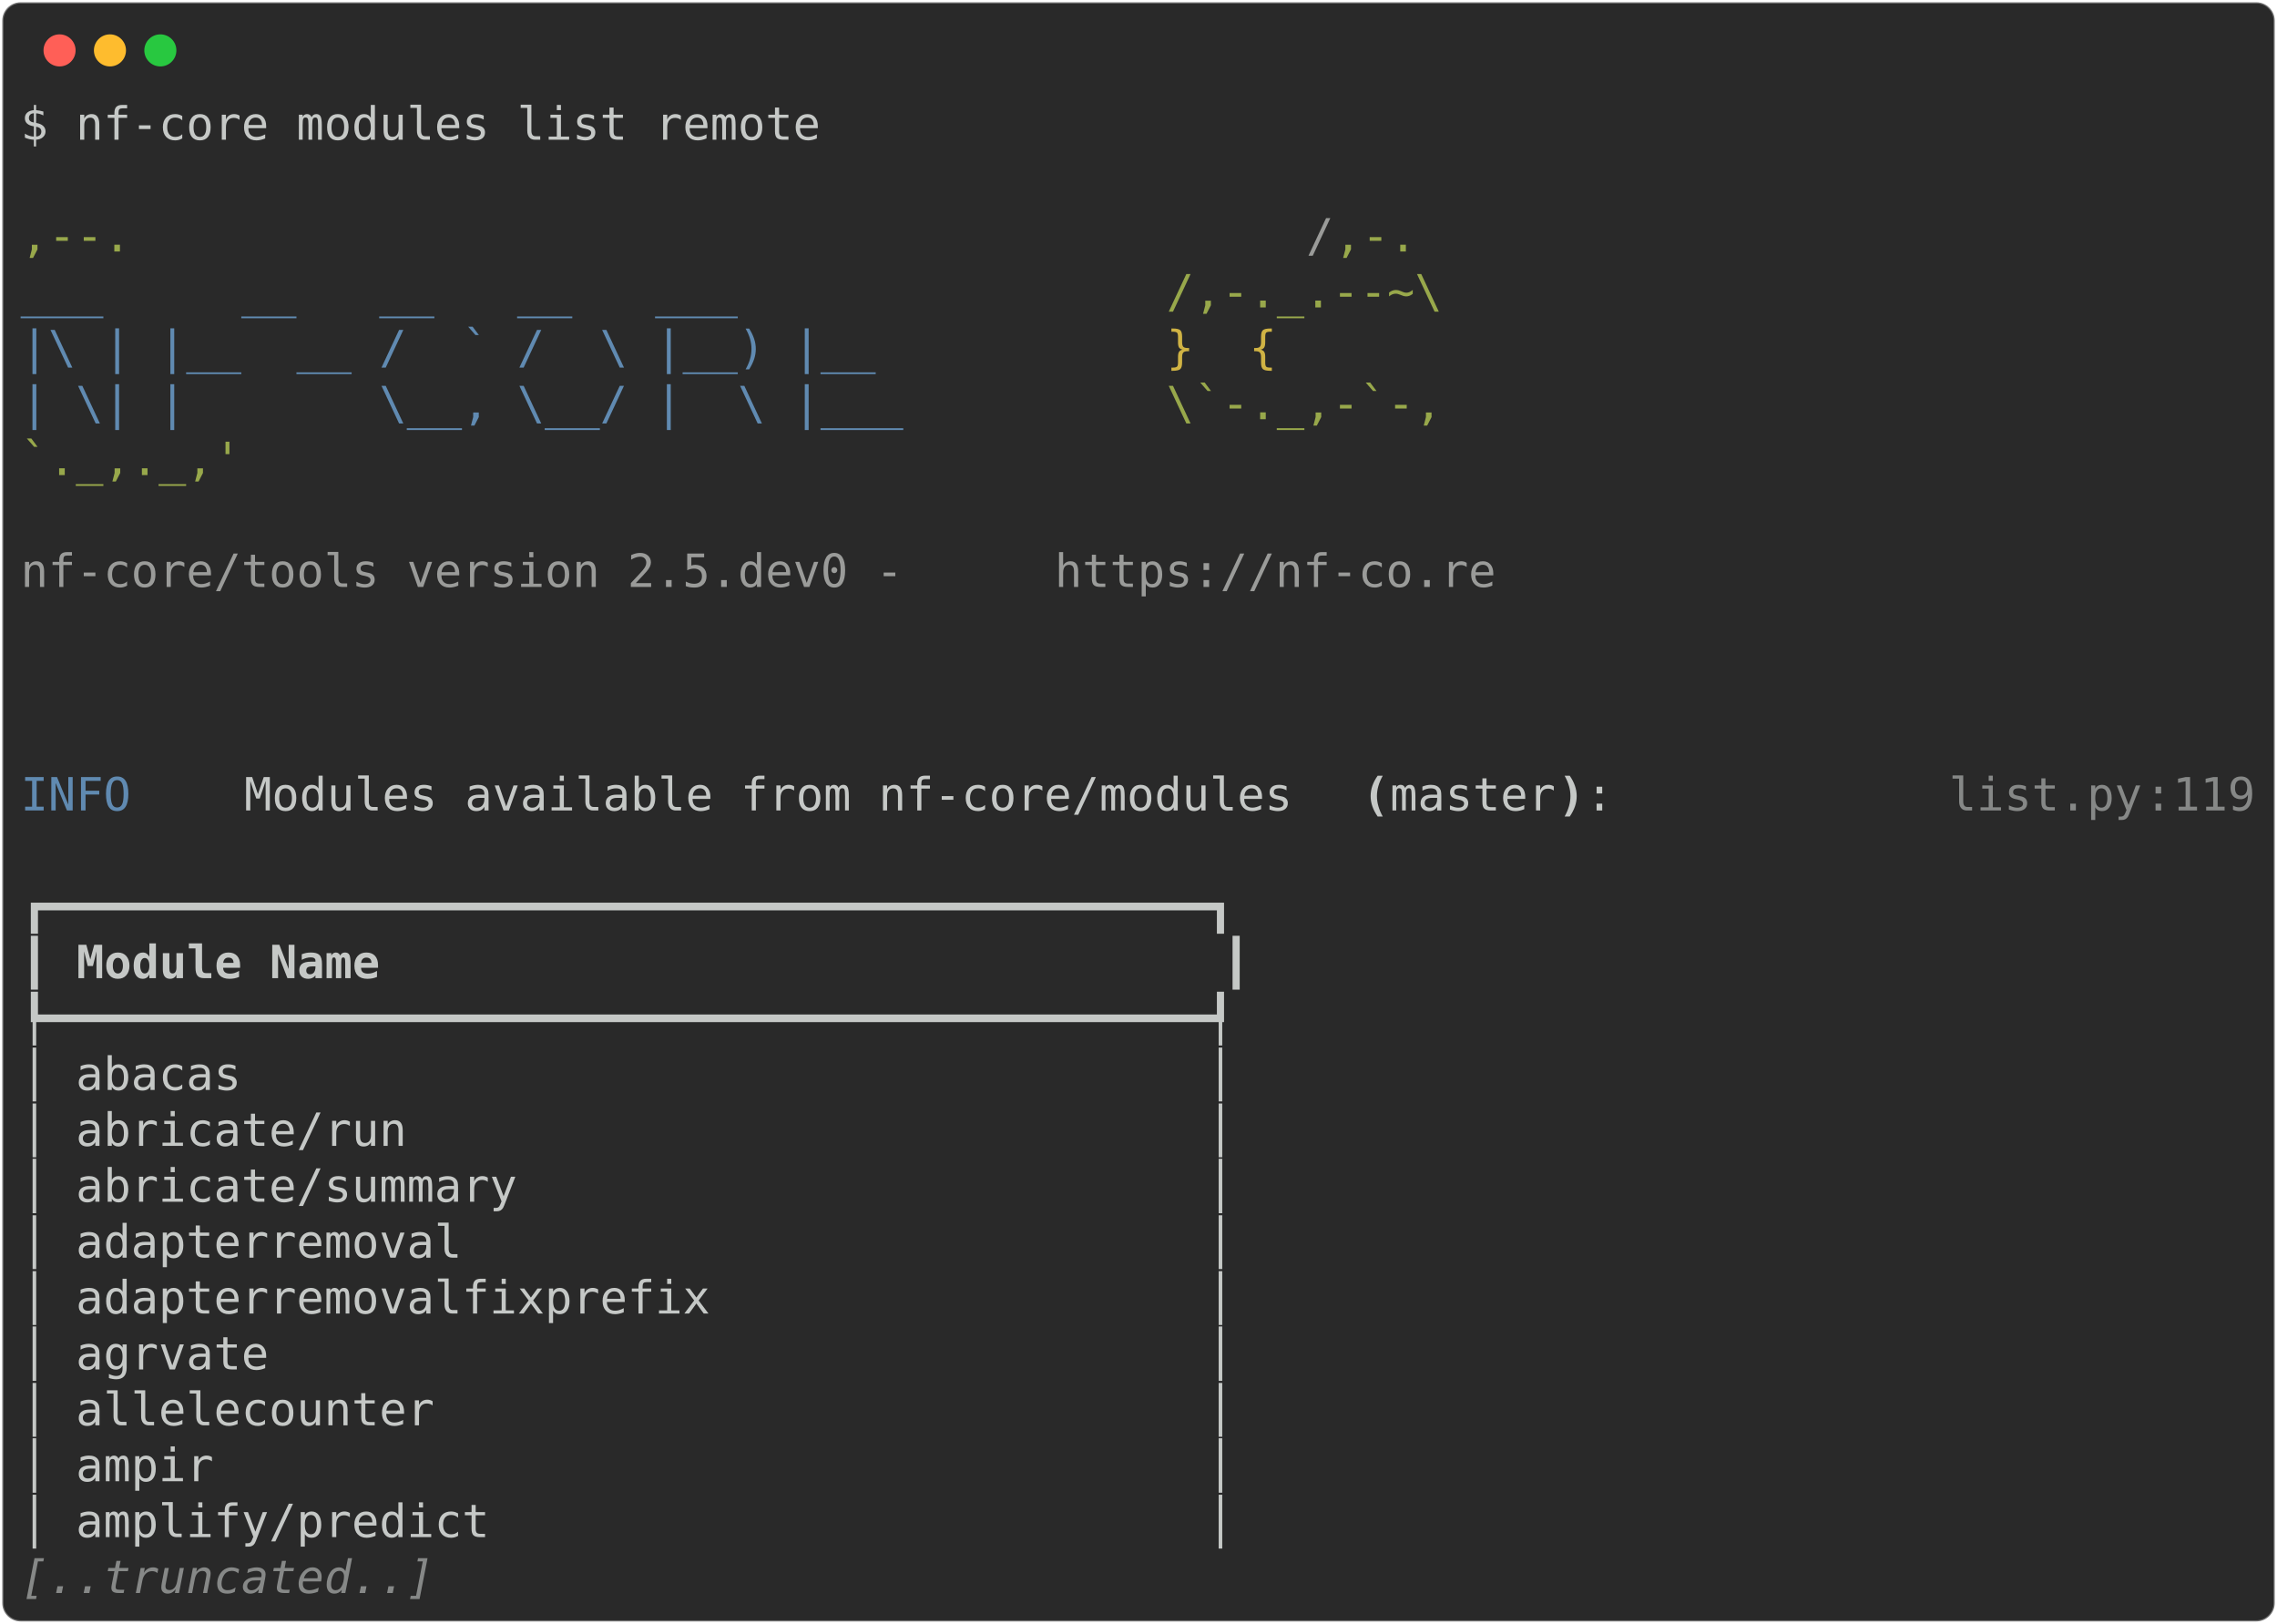
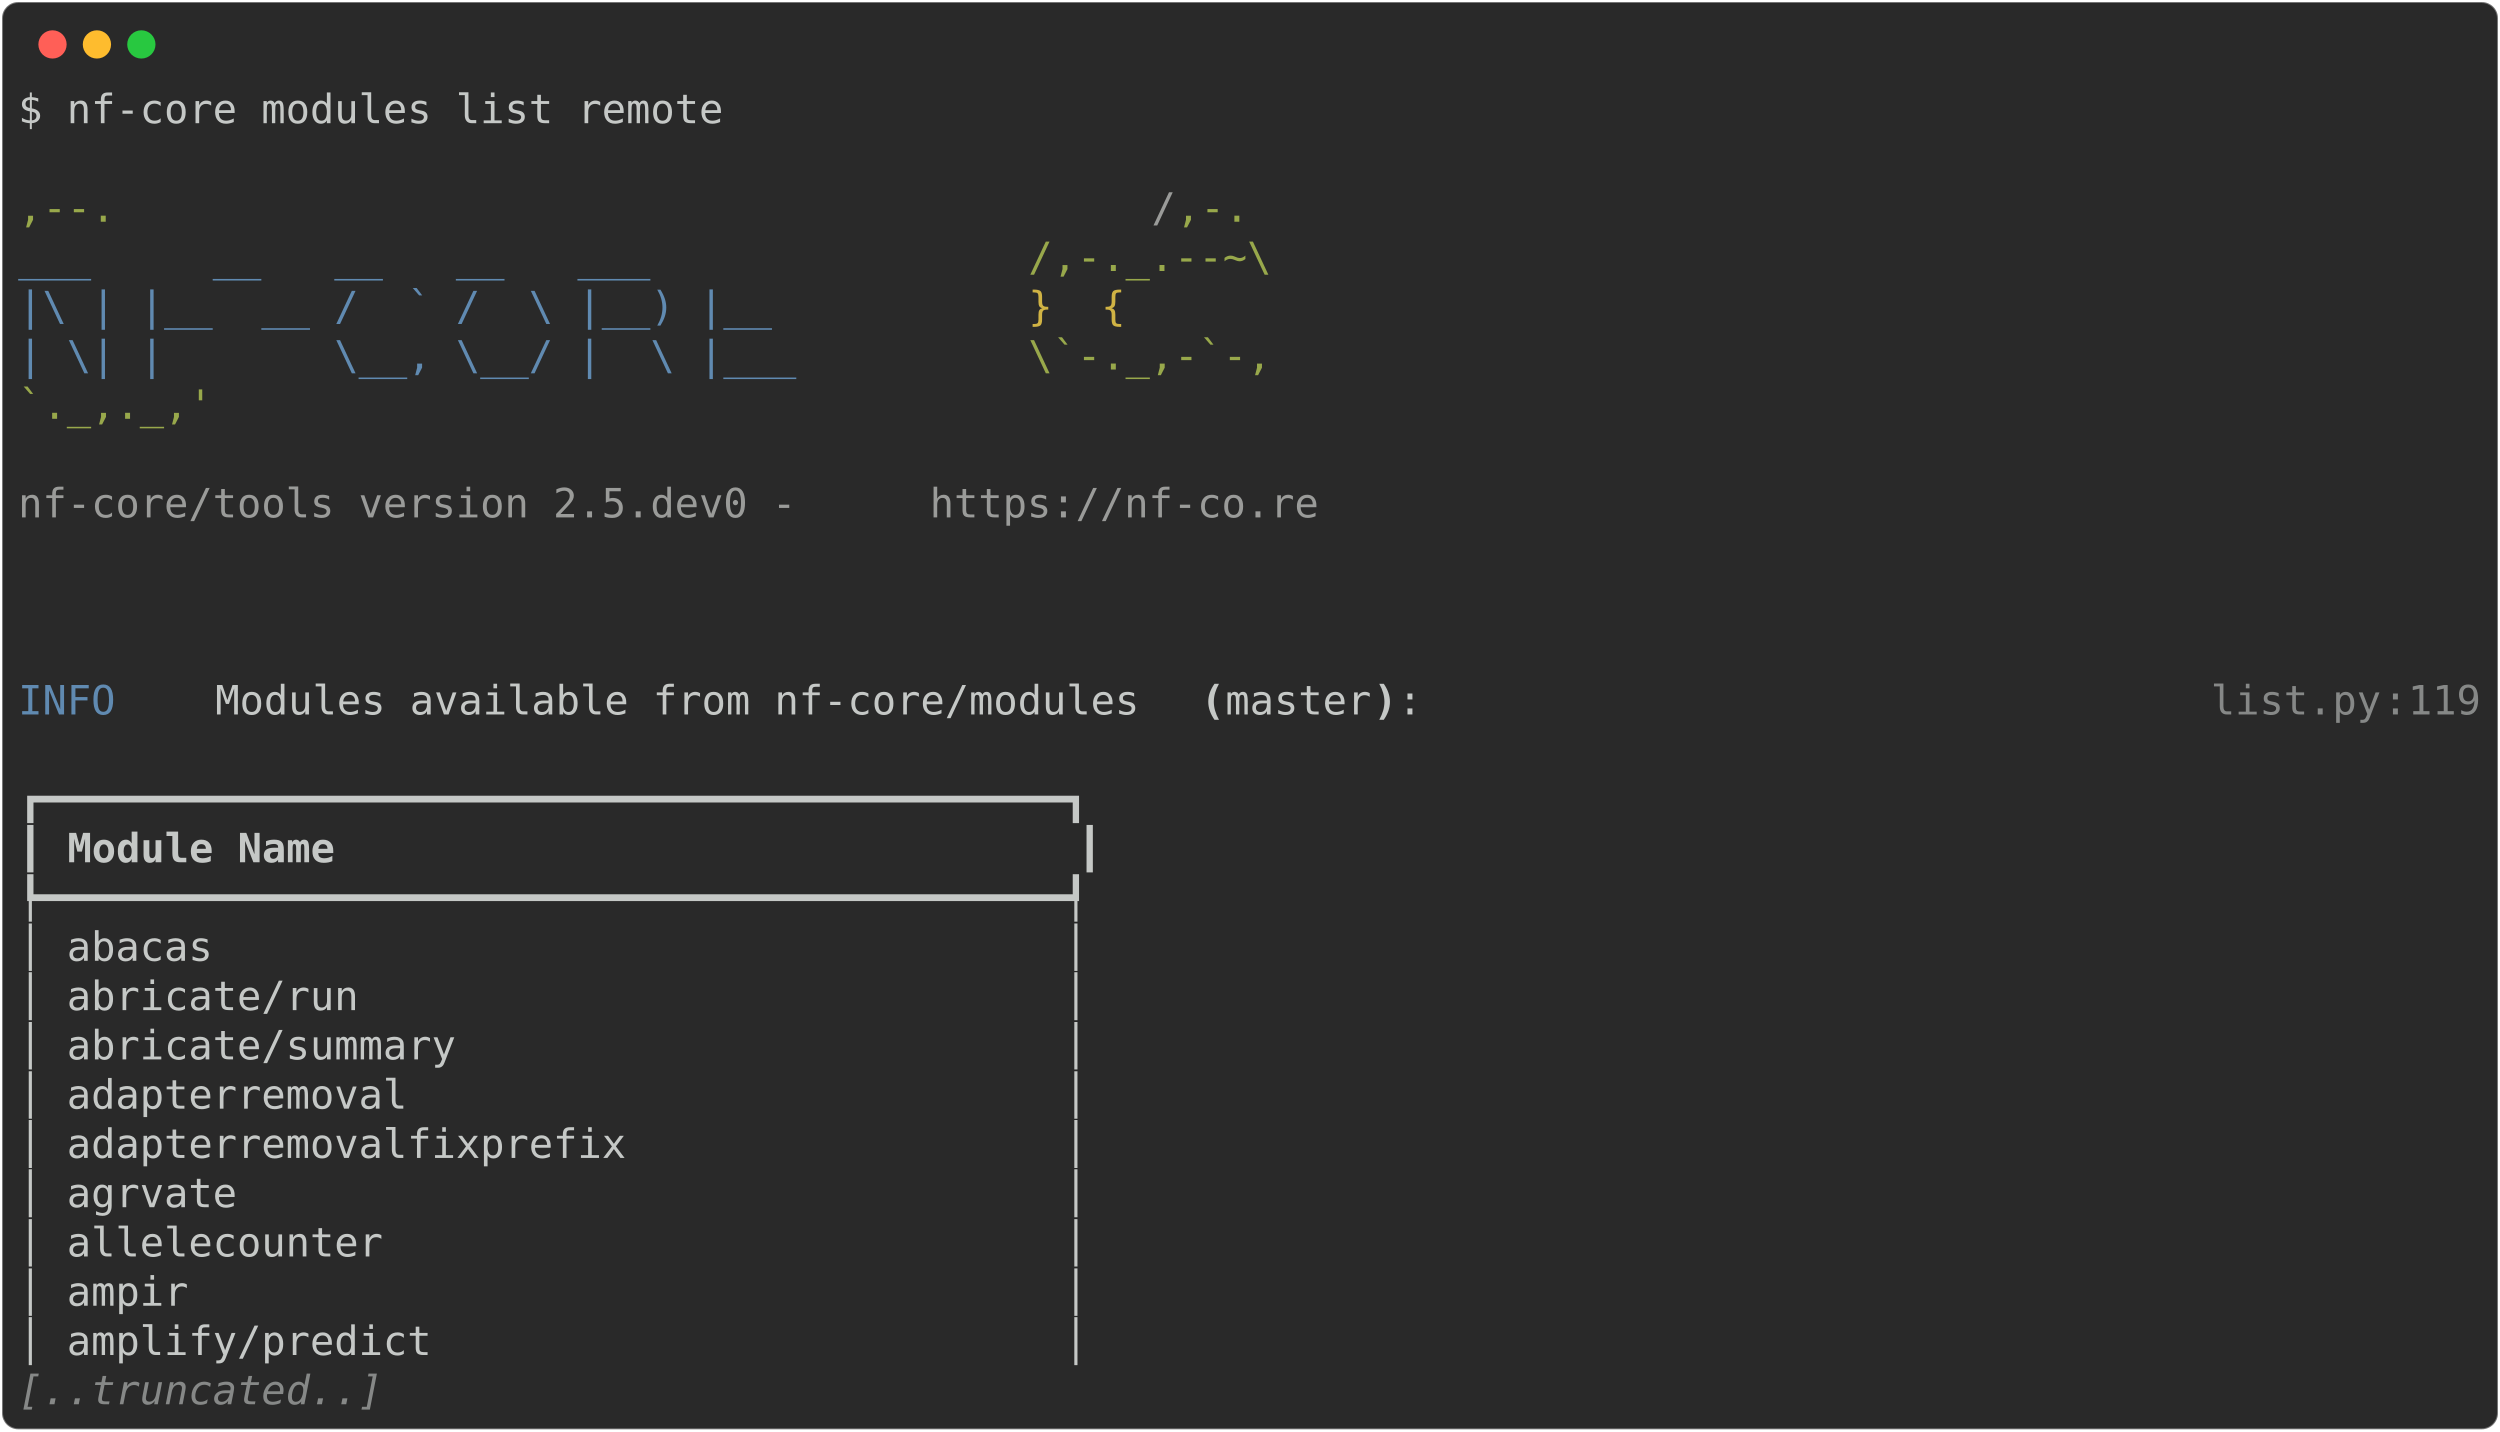
- <svg xmlns="http://www.w3.org/2000/svg" class="rich-terminal" viewBox="0 0 994 708.8">
+ <svg xmlns="http://www.w3.org/2000/svg" class="rich-terminal" viewBox="0 0 1238 708.8">
  <style>

    @font-face {
        font-family: "Fira Code";
        src: local("FiraCode-Regular"),
                url("https://cdnjs.cloudflare.com/ajax/libs/firacode/6.2.0/woff2/FiraCode-Regular.woff2") format("woff2"),
                url("https://cdnjs.cloudflare.com/ajax/libs/firacode/6.2.0/woff/FiraCode-Regular.woff") format("woff");
        font-style: normal;
        font-weight: 400;
    }
    @font-face {
        font-family: "Fira Code";
        src: local("FiraCode-Bold"),
                url("https://cdnjs.cloudflare.com/ajax/libs/firacode/6.2.0/woff2/FiraCode-Bold.woff2") format("woff2"),
                url("https://cdnjs.cloudflare.com/ajax/libs/firacode/6.2.0/woff/FiraCode-Bold.woff") format("woff");
        font-style: bold;
        font-weight: 700;
    }

-     .terminal-1871028241-matrix {
+     .terminal-277652753-matrix {
        font-family: Fira Code, monospace;
        font-size: 20px;
        line-height: 24.4px;
        font-variant-east-asian: full-width;
    }

-     .terminal-1871028241-title {
+     .terminal-277652753-title {
        font-size: 18px;
        font-weight: bold;
        font-family: arial;
    }

-     .terminal-1871028241-r1 { fill: #c5c8c6 }
- .terminal-1871028241-r2 { fill: #98a84b }
- .terminal-1871028241-r3 { fill: #9a9b99 }
- .terminal-1871028241-r4 { fill: #608ab1 }
- .terminal-1871028241-r5 { fill: #d0b344 }
- .terminal-1871028241-r6 { fill: #c5c8c6;font-weight: bold }
- .terminal-1871028241-r7 { fill: #868887 }
- .terminal-1871028241-r8 { fill: #868887;font-style: italic; }
+     .terminal-277652753-r1 { fill: #c5c8c6 }
+ .terminal-277652753-r2 { fill: #98a84b }
+ .terminal-277652753-r3 { fill: #9a9b99 }
+ .terminal-277652753-r4 { fill: #608ab1 }
+ .terminal-277652753-r5 { fill: #d0b344 }
+ .terminal-277652753-r6 { fill: #c5c8c6;font-weight: bold }
+ .terminal-277652753-r7 { fill: #868887 }
+ .terminal-277652753-r8 { fill: #868887;font-style: italic; }
    </style>
  <defs>
-     <clipPath id="terminal-1871028241-clip-terminal">
-       <rect x="0" y="0" width="975.0" height="657.8" />
-     </clipPath>
-     <clipPath id="terminal-1871028241-line-0">
-       <rect x="0" y="1.5" width="976" height="24.65" />
-     </clipPath>
-     <clipPath id="terminal-1871028241-line-1">
-       <rect x="0" y="25.9" width="976" height="24.65" />
-     </clipPath>
-     <clipPath id="terminal-1871028241-line-2">
-       <rect x="0" y="50.3" width="976" height="24.65" />
-     </clipPath>
-     <clipPath id="terminal-1871028241-line-3">
-       <rect x="0" y="74.7" width="976" height="24.65" />
-     </clipPath>
-     <clipPath id="terminal-1871028241-line-4">
-       <rect x="0" y="99.1" width="976" height="24.65" />
-     </clipPath>
-     <clipPath id="terminal-1871028241-line-5">
-       <rect x="0" y="123.5" width="976" height="24.65" />
-     </clipPath>
-     <clipPath id="terminal-1871028241-line-6">
-       <rect x="0" y="147.9" width="976" height="24.65" />
-     </clipPath>
-     <clipPath id="terminal-1871028241-line-7">
-       <rect x="0" y="172.3" width="976" height="24.65" />
-     </clipPath>
-     <clipPath id="terminal-1871028241-line-8">
-       <rect x="0" y="196.7" width="976" height="24.65" />
-     </clipPath>
-     <clipPath id="terminal-1871028241-line-9">
-       <rect x="0" y="221.1" width="976" height="24.65" />
-     </clipPath>
-     <clipPath id="terminal-1871028241-line-10">
-       <rect x="0" y="245.5" width="976" height="24.65" />
-     </clipPath>
-     <clipPath id="terminal-1871028241-line-11">
-       <rect x="0" y="269.9" width="976" height="24.65" />
-     </clipPath>
-     <clipPath id="terminal-1871028241-line-12">
-       <rect x="0" y="294.3" width="976" height="24.65" />
-     </clipPath>
-     <clipPath id="terminal-1871028241-line-13">
-       <rect x="0" y="318.7" width="976" height="24.65" />
-     </clipPath>
-     <clipPath id="terminal-1871028241-line-14">
-       <rect x="0" y="343.1" width="976" height="24.65" />
-     </clipPath>
-     <clipPath id="terminal-1871028241-line-15">
-       <rect x="0" y="367.5" width="976" height="24.65" />
-     </clipPath>
-     <clipPath id="terminal-1871028241-line-16">
-       <rect x="0" y="391.9" width="976" height="24.65" />
-     </clipPath>
-     <clipPath id="terminal-1871028241-line-17">
-       <rect x="0" y="416.3" width="976" height="24.65" />
-     </clipPath>
-     <clipPath id="terminal-1871028241-line-18">
-       <rect x="0" y="440.7" width="976" height="24.65" />
-     </clipPath>
-     <clipPath id="terminal-1871028241-line-19">
-       <rect x="0" y="465.1" width="976" height="24.65" />
-     </clipPath>
-     <clipPath id="terminal-1871028241-line-20">
-       <rect x="0" y="489.5" width="976" height="24.65" />
-     </clipPath>
-     <clipPath id="terminal-1871028241-line-21">
-       <rect x="0" y="513.9" width="976" height="24.65" />
-     </clipPath>
-     <clipPath id="terminal-1871028241-line-22">
-       <rect x="0" y="538.3" width="976" height="24.65" />
-     </clipPath>
-     <clipPath id="terminal-1871028241-line-23">
-       <rect x="0" y="562.7" width="976" height="24.65" />
-     </clipPath>
-     <clipPath id="terminal-1871028241-line-24">
-       <rect x="0" y="587.1" width="976" height="24.65" />
-     </clipPath>
-     <clipPath id="terminal-1871028241-line-25">
-       <rect x="0" y="611.5" width="976" height="24.65" />
+     <clipPath id="terminal-277652753-clip-terminal">
+       <rect x="0" y="0" width="1219.0" height="657.8" />
+     </clipPath>
+     <clipPath id="terminal-277652753-line-0">
+       <rect x="0" y="1.5" width="1220" height="24.65" />
+     </clipPath>
+     <clipPath id="terminal-277652753-line-1">
+       <rect x="0" y="25.9" width="1220" height="24.65" />
+     </clipPath>
+     <clipPath id="terminal-277652753-line-2">
+       <rect x="0" y="50.3" width="1220" height="24.65" />
+     </clipPath>
+     <clipPath id="terminal-277652753-line-3">
+       <rect x="0" y="74.7" width="1220" height="24.65" />
+     </clipPath>
+     <clipPath id="terminal-277652753-line-4">
+       <rect x="0" y="99.1" width="1220" height="24.65" />
+     </clipPath>
+     <clipPath id="terminal-277652753-line-5">
+       <rect x="0" y="123.5" width="1220" height="24.65" />
+     </clipPath>
+     <clipPath id="terminal-277652753-line-6">
+       <rect x="0" y="147.9" width="1220" height="24.65" />
+     </clipPath>
+     <clipPath id="terminal-277652753-line-7">
+       <rect x="0" y="172.3" width="1220" height="24.65" />
+     </clipPath>
+     <clipPath id="terminal-277652753-line-8">
+       <rect x="0" y="196.7" width="1220" height="24.65" />
+     </clipPath>
+     <clipPath id="terminal-277652753-line-9">
+       <rect x="0" y="221.1" width="1220" height="24.65" />
+     </clipPath>
+     <clipPath id="terminal-277652753-line-10">
+       <rect x="0" y="245.5" width="1220" height="24.65" />
+     </clipPath>
+     <clipPath id="terminal-277652753-line-11">
+       <rect x="0" y="269.9" width="1220" height="24.65" />
+     </clipPath>
+     <clipPath id="terminal-277652753-line-12">
+       <rect x="0" y="294.3" width="1220" height="24.65" />
+     </clipPath>
+     <clipPath id="terminal-277652753-line-13">
+       <rect x="0" y="318.7" width="1220" height="24.65" />
+     </clipPath>
+     <clipPath id="terminal-277652753-line-14">
+       <rect x="0" y="343.1" width="1220" height="24.65" />
+     </clipPath>
+     <clipPath id="terminal-277652753-line-15">
+       <rect x="0" y="367.5" width="1220" height="24.65" />
+     </clipPath>
+     <clipPath id="terminal-277652753-line-16">
+       <rect x="0" y="391.9" width="1220" height="24.65" />
+     </clipPath>
+     <clipPath id="terminal-277652753-line-17">
+       <rect x="0" y="416.3" width="1220" height="24.65" />
+     </clipPath>
+     <clipPath id="terminal-277652753-line-18">
+       <rect x="0" y="440.7" width="1220" height="24.65" />
+     </clipPath>
+     <clipPath id="terminal-277652753-line-19">
+       <rect x="0" y="465.1" width="1220" height="24.65" />
+     </clipPath>
+     <clipPath id="terminal-277652753-line-20">
+       <rect x="0" y="489.5" width="1220" height="24.65" />
+     </clipPath>
+     <clipPath id="terminal-277652753-line-21">
+       <rect x="0" y="513.9" width="1220" height="24.65" />
+     </clipPath>
+     <clipPath id="terminal-277652753-line-22">
+       <rect x="0" y="538.3" width="1220" height="24.65" />
+     </clipPath>
+     <clipPath id="terminal-277652753-line-23">
+       <rect x="0" y="562.7" width="1220" height="24.65" />
+     </clipPath>
+     <clipPath id="terminal-277652753-line-24">
+       <rect x="0" y="587.1" width="1220" height="24.65" />
+     </clipPath>
+     <clipPath id="terminal-277652753-line-25">
+       <rect x="0" y="611.5" width="1220" height="24.65" />
    </clipPath>
  </defs>
-   <rect fill="#292929" stroke="rgba(255,255,255,0.35)" stroke-width="1" x="1" y="1" width="992" height="706.8" rx="8" />
+   <rect fill="#292929" stroke="rgba(255,255,255,0.35)" stroke-width="1" x="1" y="1" width="1236" height="706.8" rx="8" />
  <g transform="translate(26,22)">
    <circle cx="0" cy="0" r="7" fill="#ff5f57" />
    <circle cx="22" cy="0" r="7" fill="#febc2e" />
    <circle cx="44" cy="0" r="7" fill="#28c840" />
  </g>
-   <g transform="translate(9, 41)" clip-path="url(#terminal-1871028241-clip-terminal)">
-     <g class="terminal-1871028241-matrix">
-       <text class="terminal-1871028241-r1" x="0" y="20" textLength="353.8" clip-path="url(#terminal-1871028241-line-0)">$ nf-core modules list remote</text>
-       <text class="terminal-1871028241-r1" x="976" y="20" textLength="12.2" clip-path="url(#terminal-1871028241-line-0)">
- </text>
-       <text class="terminal-1871028241-r1" x="976" y="44.4" textLength="12.2" clip-path="url(#terminal-1871028241-line-1)">
- </text>
-       <text class="terminal-1871028241-r2" x="0" y="68.8" textLength="561.2" clip-path="url(#terminal-1871028241-line-2)">                                          ,--.</text>
-       <text class="terminal-1871028241-r3" x="561.2" y="68.8" textLength="12.2" clip-path="url(#terminal-1871028241-line-2)">/</text>
-       <text class="terminal-1871028241-r2" x="573.4" y="68.8" textLength="36.6" clip-path="url(#terminal-1871028241-line-2)">,-.</text>
-       <text class="terminal-1871028241-r1" x="976" y="68.8" textLength="12.2" clip-path="url(#terminal-1871028241-line-2)">
- </text>
-       <text class="terminal-1871028241-r4" x="0" y="93.2" textLength="500.2" clip-path="url(#terminal-1871028241-line-3)">          ___     __   __   __   ___     </text>
-       <text class="terminal-1871028241-r2" x="500.2" y="93.2" textLength="122" clip-path="url(#terminal-1871028241-line-3)">/,-._.--~\</text>
-       <text class="terminal-1871028241-r1" x="976" y="93.2" textLength="12.2" clip-path="url(#terminal-1871028241-line-3)">
- </text>
-       <text class="terminal-1871028241-r4" x="0" y="117.6" textLength="500.2" clip-path="url(#terminal-1871028241-line-4)">    |\ | |__  __ /  ` /  \ |__) |__      </text>
-       <text class="terminal-1871028241-r5" x="500.2" y="117.6" textLength="85.4" clip-path="url(#terminal-1871028241-line-4)">   }  {</text>
-       <text class="terminal-1871028241-r1" x="976" y="117.6" textLength="12.2" clip-path="url(#terminal-1871028241-line-4)">
- </text>
-       <text class="terminal-1871028241-r4" x="0" y="142" textLength="500.2" clip-path="url(#terminal-1871028241-line-5)">    | \| |       \__, \__/ |  \ |___     </text>
-       <text class="terminal-1871028241-r2" x="500.2" y="142" textLength="122" clip-path="url(#terminal-1871028241-line-5)">\`-._,-`-,</text>
-       <text class="terminal-1871028241-r1" x="976" y="142" textLength="12.2" clip-path="url(#terminal-1871028241-line-5)">
- </text>
-       <text class="terminal-1871028241-r2" x="0" y="166.4" textLength="610" clip-path="url(#terminal-1871028241-line-6)">                                          `._,._,'</text>
-       <text class="terminal-1871028241-r1" x="976" y="166.4" textLength="12.2" clip-path="url(#terminal-1871028241-line-6)">
- </text>
-       <text class="terminal-1871028241-r1" x="976" y="190.8" textLength="12.2" clip-path="url(#terminal-1871028241-line-7)">
- </text>
-       <text class="terminal-1871028241-r3" x="0" y="215.2" textLength="451.4" clip-path="url(#terminal-1871028241-line-8)">    nf-core/tools version 2.5.dev0 - </text>
-       <text class="terminal-1871028241-r3" x="451.4" y="215.2" textLength="195.2" clip-path="url(#terminal-1871028241-line-8)">https://nf-co.re</text>
-       <text class="terminal-1871028241-r1" x="976" y="215.2" textLength="12.2" clip-path="url(#terminal-1871028241-line-8)">
- </text>
-       <text class="terminal-1871028241-r1" x="976" y="239.6" textLength="12.2" clip-path="url(#terminal-1871028241-line-9)">
- </text>
-       <text class="terminal-1871028241-r1" x="976" y="264" textLength="12.2" clip-path="url(#terminal-1871028241-line-10)">
- </text>
-       <text class="terminal-1871028241-r1" x="976" y="288.4" textLength="12.2" clip-path="url(#terminal-1871028241-line-11)">
- </text>
-       <text class="terminal-1871028241-r4" x="0" y="312.8" textLength="97.6" clip-path="url(#terminal-1871028241-line-12)">INFO    </text>
-       <text class="terminal-1871028241-r1" x="97.6" y="312.8" textLength="488" clip-path="url(#terminal-1871028241-line-12)"> Modules available from nf-core/modules </text>
-       <text class="terminal-1871028241-r6" x="585.6" y="312.8" textLength="12.2" clip-path="url(#terminal-1871028241-line-12)">(</text>
-       <text class="terminal-1871028241-r1" x="597.8" y="312.8" textLength="73.2" clip-path="url(#terminal-1871028241-line-12)">master</text>
-       <text class="terminal-1871028241-r6" x="671" y="312.8" textLength="12.2" clip-path="url(#terminal-1871028241-line-12)">)</text>
-       <text class="terminal-1871028241-r1" x="683.2" y="312.8" textLength="158.6" clip-path="url(#terminal-1871028241-line-12)">:            </text>
-       <text class="terminal-1871028241-r7" x="841.8" y="312.8" textLength="85.4" clip-path="url(#terminal-1871028241-line-12)">list.py</text>
-       <text class="terminal-1871028241-r7" x="927.2" y="312.8" textLength="12.2" clip-path="url(#terminal-1871028241-line-12)">:</text>
-       <text class="terminal-1871028241-r7" x="939.4" y="312.8" textLength="36.6" clip-path="url(#terminal-1871028241-line-12)">119</text>
-       <text class="terminal-1871028241-r1" x="976" y="312.8" textLength="12.2" clip-path="url(#terminal-1871028241-line-12)">
- </text>
-       <text class="terminal-1871028241-r1" x="976" y="337.2" textLength="12.2" clip-path="url(#terminal-1871028241-line-13)">
- </text>
-       <text class="terminal-1871028241-r1" x="0" y="361.6" textLength="536.8" clip-path="url(#terminal-1871028241-line-14)">┏━━━━━━━━━━━━━━━━━━━━━━━━━━━━━━━━━━━━━━━━━━┓</text>
-       <text class="terminal-1871028241-r1" x="976" y="361.6" textLength="12.2" clip-path="url(#terminal-1871028241-line-14)">
- </text>
-       <text class="terminal-1871028241-r1" x="0" y="386" textLength="12.2" clip-path="url(#terminal-1871028241-line-15)">┃</text>
-       <text class="terminal-1871028241-r6" x="24.4" y="386" textLength="488" clip-path="url(#terminal-1871028241-line-15)">Module Name                             </text>
-       <text class="terminal-1871028241-r1" x="524.6" y="386" textLength="12.2" clip-path="url(#terminal-1871028241-line-15)">┃</text>
-       <text class="terminal-1871028241-r1" x="976" y="386" textLength="12.2" clip-path="url(#terminal-1871028241-line-15)">
- </text>
-       <text class="terminal-1871028241-r1" x="0" y="410.4" textLength="536.8" clip-path="url(#terminal-1871028241-line-16)">┡━━━━━━━━━━━━━━━━━━━━━━━━━━━━━━━━━━━━━━━━━━┩</text>
-       <text class="terminal-1871028241-r1" x="976" y="410.4" textLength="12.2" clip-path="url(#terminal-1871028241-line-16)">
- </text>
-       <text class="terminal-1871028241-r1" x="0" y="434.8" textLength="536.8" clip-path="url(#terminal-1871028241-line-17)">│ abacas                                   │</text>
-       <text class="terminal-1871028241-r1" x="976" y="434.8" textLength="12.2" clip-path="url(#terminal-1871028241-line-17)">
- </text>
-       <text class="terminal-1871028241-r1" x="0" y="459.2" textLength="536.8" clip-path="url(#terminal-1871028241-line-18)">│ abricate/run                             │</text>
-       <text class="terminal-1871028241-r1" x="976" y="459.2" textLength="12.2" clip-path="url(#terminal-1871028241-line-18)">
- </text>
-       <text class="terminal-1871028241-r1" x="0" y="483.6" textLength="536.8" clip-path="url(#terminal-1871028241-line-19)">│ abricate/summary                         │</text>
-       <text class="terminal-1871028241-r1" x="976" y="483.6" textLength="12.2" clip-path="url(#terminal-1871028241-line-19)">
- </text>
-       <text class="terminal-1871028241-r1" x="0" y="508" textLength="536.8" clip-path="url(#terminal-1871028241-line-20)">│ adapterremoval                           │</text>
-       <text class="terminal-1871028241-r1" x="976" y="508" textLength="12.2" clip-path="url(#terminal-1871028241-line-20)">
- </text>
-       <text class="terminal-1871028241-r1" x="0" y="532.4" textLength="536.8" clip-path="url(#terminal-1871028241-line-21)">│ adapterremovalfixprefix                  │</text>
-       <text class="terminal-1871028241-r1" x="976" y="532.4" textLength="12.2" clip-path="url(#terminal-1871028241-line-21)">
- </text>
-       <text class="terminal-1871028241-r1" x="0" y="556.8" textLength="536.8" clip-path="url(#terminal-1871028241-line-22)">│ agrvate                                  │</text>
-       <text class="terminal-1871028241-r1" x="976" y="556.8" textLength="12.2" clip-path="url(#terminal-1871028241-line-22)">
- </text>
-       <text class="terminal-1871028241-r1" x="0" y="581.2" textLength="536.8" clip-path="url(#terminal-1871028241-line-23)">│ allelecounter                            │</text>
-       <text class="terminal-1871028241-r1" x="976" y="581.2" textLength="12.2" clip-path="url(#terminal-1871028241-line-23)">
- </text>
-       <text class="terminal-1871028241-r1" x="0" y="605.6" textLength="536.8" clip-path="url(#terminal-1871028241-line-24)">│ ampir                                    │</text>
-       <text class="terminal-1871028241-r1" x="976" y="605.6" textLength="12.2" clip-path="url(#terminal-1871028241-line-24)">
- </text>
-       <text class="terminal-1871028241-r1" x="0" y="630" textLength="536.8" clip-path="url(#terminal-1871028241-line-25)">│ amplify/predict                          │</text>
-       <text class="terminal-1871028241-r1" x="976" y="630" textLength="12.2" clip-path="url(#terminal-1871028241-line-25)">
- </text>
-       <text class="terminal-1871028241-r8" x="0" y="654.4" textLength="183" clip-path="url(#terminal-1871028241-line-26)">[..truncated..]</text>
-       <text class="terminal-1871028241-r1" x="976" y="654.4" textLength="12.2" clip-path="url(#terminal-1871028241-line-26)">
+   <g transform="translate(9, 41)" clip-path="url(#terminal-277652753-clip-terminal)">
+     <g class="terminal-277652753-matrix">
+       <text class="terminal-277652753-r1" x="0" y="20" textLength="353.8" clip-path="url(#terminal-277652753-line-0)">$ nf-core modules list remote</text>
+       <text class="terminal-277652753-r1" x="1220" y="20" textLength="12.2" clip-path="url(#terminal-277652753-line-0)">
+ </text>
+       <text class="terminal-277652753-r1" x="1220" y="44.4" textLength="12.2" clip-path="url(#terminal-277652753-line-1)">
+ </text>
+       <text class="terminal-277652753-r2" x="0" y="68.8" textLength="561.2" clip-path="url(#terminal-277652753-line-2)">                                          ,--.</text>
+       <text class="terminal-277652753-r3" x="561.2" y="68.8" textLength="12.2" clip-path="url(#terminal-277652753-line-2)">/</text>
+       <text class="terminal-277652753-r2" x="573.4" y="68.8" textLength="36.6" clip-path="url(#terminal-277652753-line-2)">,-.</text>
+       <text class="terminal-277652753-r1" x="1220" y="68.8" textLength="12.2" clip-path="url(#terminal-277652753-line-2)">
+ </text>
+       <text class="terminal-277652753-r4" x="0" y="93.2" textLength="500.2" clip-path="url(#terminal-277652753-line-3)">          ___     __   __   __   ___     </text>
+       <text class="terminal-277652753-r2" x="500.2" y="93.2" textLength="122" clip-path="url(#terminal-277652753-line-3)">/,-._.--~\</text>
+       <text class="terminal-277652753-r1" x="1220" y="93.2" textLength="12.2" clip-path="url(#terminal-277652753-line-3)">
+ </text>
+       <text class="terminal-277652753-r4" x="0" y="117.6" textLength="500.2" clip-path="url(#terminal-277652753-line-4)">    |\ | |__  __ /  ` /  \ |__) |__      </text>
+       <text class="terminal-277652753-r5" x="500.2" y="117.6" textLength="85.4" clip-path="url(#terminal-277652753-line-4)">   }  {</text>
+       <text class="terminal-277652753-r1" x="1220" y="117.6" textLength="12.2" clip-path="url(#terminal-277652753-line-4)">
+ </text>
+       <text class="terminal-277652753-r4" x="0" y="142" textLength="500.2" clip-path="url(#terminal-277652753-line-5)">    | \| |       \__, \__/ |  \ |___     </text>
+       <text class="terminal-277652753-r2" x="500.2" y="142" textLength="122" clip-path="url(#terminal-277652753-line-5)">\`-._,-`-,</text>
+       <text class="terminal-277652753-r1" x="1220" y="142" textLength="12.2" clip-path="url(#terminal-277652753-line-5)">
+ </text>
+       <text class="terminal-277652753-r2" x="0" y="166.4" textLength="610" clip-path="url(#terminal-277652753-line-6)">                                          `._,._,'</text>
+       <text class="terminal-277652753-r1" x="1220" y="166.4" textLength="12.2" clip-path="url(#terminal-277652753-line-6)">
+ </text>
+       <text class="terminal-277652753-r1" x="1220" y="190.8" textLength="12.2" clip-path="url(#terminal-277652753-line-7)">
+ </text>
+       <text class="terminal-277652753-r3" x="0" y="215.2" textLength="451.4" clip-path="url(#terminal-277652753-line-8)">    nf-core/tools version 2.5.dev0 - </text>
+       <text class="terminal-277652753-r3" x="451.4" y="215.2" textLength="195.2" clip-path="url(#terminal-277652753-line-8)">https://nf-co.re</text>
+       <text class="terminal-277652753-r1" x="1220" y="215.2" textLength="12.2" clip-path="url(#terminal-277652753-line-8)">
+ </text>
+       <text class="terminal-277652753-r1" x="1220" y="239.6" textLength="12.2" clip-path="url(#terminal-277652753-line-9)">
+ </text>
+       <text class="terminal-277652753-r1" x="1220" y="264" textLength="12.2" clip-path="url(#terminal-277652753-line-10)">
+ </text>
+       <text class="terminal-277652753-r1" x="1220" y="288.4" textLength="12.2" clip-path="url(#terminal-277652753-line-11)">
+ </text>
+       <text class="terminal-277652753-r4" x="0" y="312.8" textLength="97.6" clip-path="url(#terminal-277652753-line-12)">INFO    </text>
+       <text class="terminal-277652753-r1" x="97.6" y="312.8" textLength="488" clip-path="url(#terminal-277652753-line-12)"> Modules available from nf-core/modules </text>
+       <text class="terminal-277652753-r6" x="585.6" y="312.8" textLength="12.2" clip-path="url(#terminal-277652753-line-12)">(</text>
+       <text class="terminal-277652753-r1" x="597.8" y="312.8" textLength="73.2" clip-path="url(#terminal-277652753-line-12)">master</text>
+       <text class="terminal-277652753-r6" x="671" y="312.8" textLength="12.2" clip-path="url(#terminal-277652753-line-12)">)</text>
+       <text class="terminal-277652753-r1" x="683.2" y="312.8" textLength="402.6" clip-path="url(#terminal-277652753-line-12)">:                                </text>
+       <text class="terminal-277652753-r7" x="1085.8" y="312.8" textLength="85.4" clip-path="url(#terminal-277652753-line-12)">list.py</text>
+       <text class="terminal-277652753-r7" x="1171.2" y="312.8" textLength="12.2" clip-path="url(#terminal-277652753-line-12)">:</text>
+       <text class="terminal-277652753-r7" x="1183.4" y="312.8" textLength="36.6" clip-path="url(#terminal-277652753-line-12)">119</text>
+       <text class="terminal-277652753-r1" x="1220" y="312.8" textLength="12.2" clip-path="url(#terminal-277652753-line-12)">
+ </text>
+       <text class="terminal-277652753-r1" x="1220" y="337.2" textLength="12.2" clip-path="url(#terminal-277652753-line-13)">
+ </text>
+       <text class="terminal-277652753-r1" x="0" y="361.6" textLength="536.8" clip-path="url(#terminal-277652753-line-14)">┏━━━━━━━━━━━━━━━━━━━━━━━━━━━━━━━━━━━━━━━━━━┓</text>
+       <text class="terminal-277652753-r1" x="1220" y="361.6" textLength="12.2" clip-path="url(#terminal-277652753-line-14)">
+ </text>
+       <text class="terminal-277652753-r1" x="0" y="386" textLength="12.2" clip-path="url(#terminal-277652753-line-15)">┃</text>
+       <text class="terminal-277652753-r6" x="24.4" y="386" textLength="488" clip-path="url(#terminal-277652753-line-15)">Module Name                             </text>
+       <text class="terminal-277652753-r1" x="524.6" y="386" textLength="12.2" clip-path="url(#terminal-277652753-line-15)">┃</text>
+       <text class="terminal-277652753-r1" x="1220" y="386" textLength="12.2" clip-path="url(#terminal-277652753-line-15)">
+ </text>
+       <text class="terminal-277652753-r1" x="0" y="410.4" textLength="536.8" clip-path="url(#terminal-277652753-line-16)">┡━━━━━━━━━━━━━━━━━━━━━━━━━━━━━━━━━━━━━━━━━━┩</text>
+       <text class="terminal-277652753-r1" x="1220" y="410.4" textLength="12.2" clip-path="url(#terminal-277652753-line-16)">
+ </text>
+       <text class="terminal-277652753-r1" x="0" y="434.8" textLength="536.8" clip-path="url(#terminal-277652753-line-17)">│ abacas                                   │</text>
+       <text class="terminal-277652753-r1" x="1220" y="434.8" textLength="12.2" clip-path="url(#terminal-277652753-line-17)">
+ </text>
+       <text class="terminal-277652753-r1" x="0" y="459.2" textLength="536.8" clip-path="url(#terminal-277652753-line-18)">│ abricate/run                             │</text>
+       <text class="terminal-277652753-r1" x="1220" y="459.2" textLength="12.2" clip-path="url(#terminal-277652753-line-18)">
+ </text>
+       <text class="terminal-277652753-r1" x="0" y="483.6" textLength="536.8" clip-path="url(#terminal-277652753-line-19)">│ abricate/summary                         │</text>
+       <text class="terminal-277652753-r1" x="1220" y="483.6" textLength="12.2" clip-path="url(#terminal-277652753-line-19)">
+ </text>
+       <text class="terminal-277652753-r1" x="0" y="508" textLength="536.8" clip-path="url(#terminal-277652753-line-20)">│ adapterremoval                           │</text>
+       <text class="terminal-277652753-r1" x="1220" y="508" textLength="12.2" clip-path="url(#terminal-277652753-line-20)">
+ </text>
+       <text class="terminal-277652753-r1" x="0" y="532.4" textLength="536.8" clip-path="url(#terminal-277652753-line-21)">│ adapterremovalfixprefix                  │</text>
+       <text class="terminal-277652753-r1" x="1220" y="532.4" textLength="12.2" clip-path="url(#terminal-277652753-line-21)">
+ </text>
+       <text class="terminal-277652753-r1" x="0" y="556.8" textLength="536.8" clip-path="url(#terminal-277652753-line-22)">│ agrvate                                  │</text>
+       <text class="terminal-277652753-r1" x="1220" y="556.8" textLength="12.2" clip-path="url(#terminal-277652753-line-22)">
+ </text>
+       <text class="terminal-277652753-r1" x="0" y="581.2" textLength="536.8" clip-path="url(#terminal-277652753-line-23)">│ allelecounter                            │</text>
+       <text class="terminal-277652753-r1" x="1220" y="581.2" textLength="12.2" clip-path="url(#terminal-277652753-line-23)">
+ </text>
+       <text class="terminal-277652753-r1" x="0" y="605.6" textLength="536.8" clip-path="url(#terminal-277652753-line-24)">│ ampir                                    │</text>
+       <text class="terminal-277652753-r1" x="1220" y="605.6" textLength="12.2" clip-path="url(#terminal-277652753-line-24)">
+ </text>
+       <text class="terminal-277652753-r1" x="0" y="630" textLength="536.8" clip-path="url(#terminal-277652753-line-25)">│ amplify/predict                          │</text>
+       <text class="terminal-277652753-r1" x="1220" y="630" textLength="12.2" clip-path="url(#terminal-277652753-line-25)">
+ </text>
+       <text class="terminal-277652753-r8" x="0" y="654.4" textLength="183" clip-path="url(#terminal-277652753-line-26)">[..truncated..]</text>
+       <text class="terminal-277652753-r1" x="1220" y="654.4" textLength="12.2" clip-path="url(#terminal-277652753-line-26)">
</text>
    </g>
  </g>
</svg>
